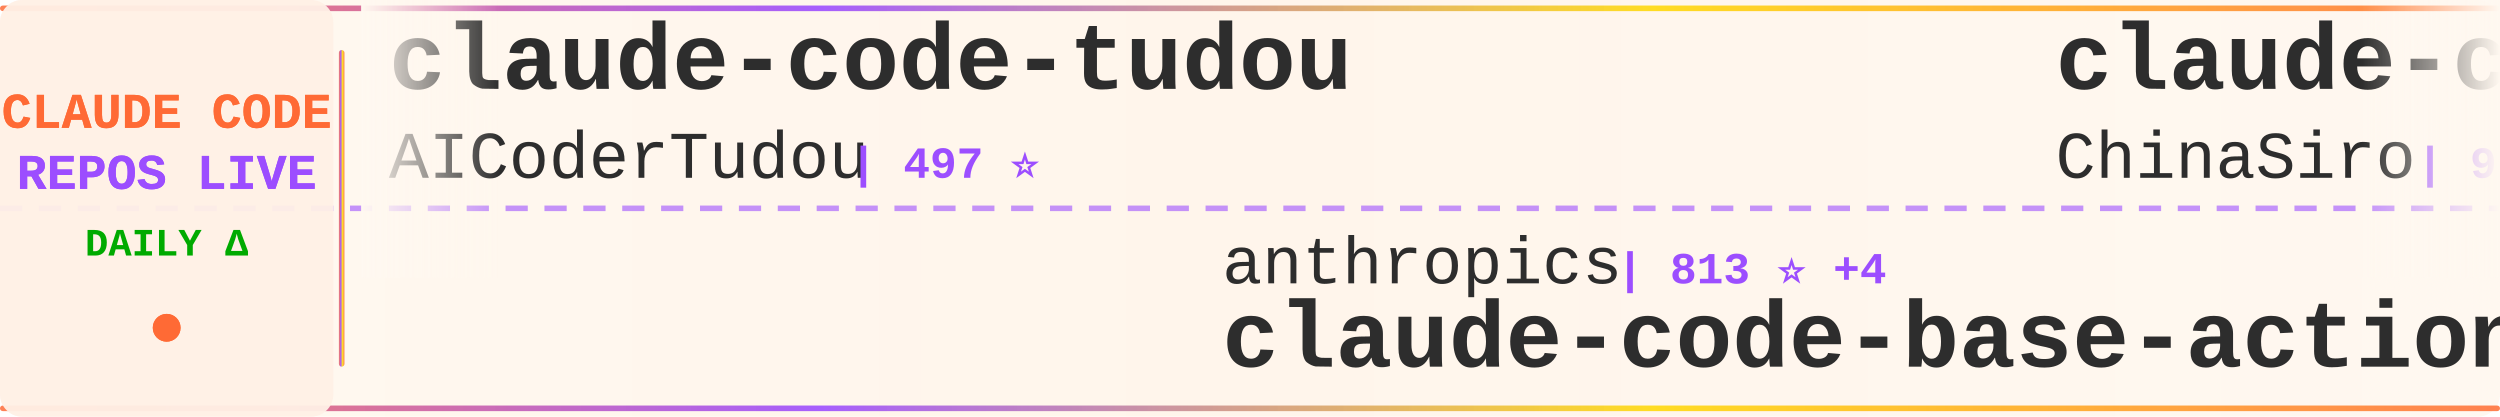
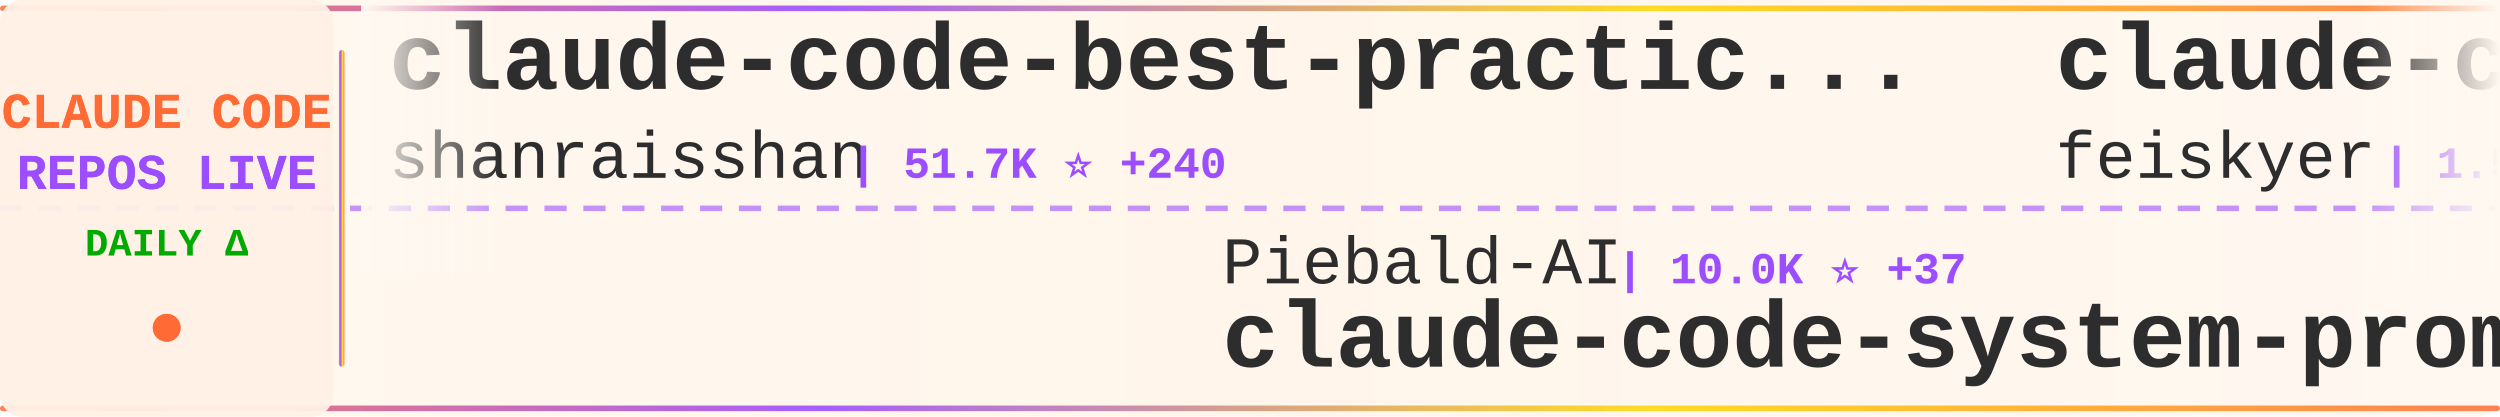
<svg xmlns="http://www.w3.org/2000/svg" width="900" height="150">
  <defs>
    <linearGradient id="tickerBg" x1="0%" y1="0%" x2="100%" y2="0%">
      <stop offset="0%" style="stop-color:#fff8f0;stop-opacity:0.98" />
      <stop offset="50%" style="stop-color:#fff5eb;stop-opacity:1" />
      <stop offset="100%" style="stop-color:#fff8f0;stop-opacity:0.98" />
    </linearGradient>
    <linearGradient id="borderGrad" x1="0%" y1="0%" x2="100%" y2="0%">
      <stop offset="0%" style="stop-color:#FF6B35;stop-opacity:0.85">
        <animate attributeName="stop-opacity" values="0.85;1;0.85" dur="2s" repeatCount="indefinite" />
      </stop>
      <stop offset="33%" style="stop-color:#9C4EFF;stop-opacity:0.9">
        <animate attributeName="stop-opacity" values="0.9;1;0.9" dur="2.2s" repeatCount="indefinite" />
      </stop>
      <stop offset="66%" style="stop-color:#FFD700;stop-opacity:0.85">
        <animate attributeName="stop-opacity" values="0.85;1;0.85" dur="1.8s" repeatCount="indefinite" />
      </stop>
      <stop offset="100%" style="stop-color:#FF6B35;stop-opacity:0.85">
        <animate attributeName="stop-opacity" values="0.85;1;0.85" dur="2s" repeatCount="indefinite" />
      </stop>
    </linearGradient>
    <filter id="textGlow">
      <feGaussianBlur stdDeviation="0.15" result="coloredBlur" />
      <feMerge>
        <feMergeNode in="coloredBlur" />
        <feMergeNode in="SourceGraphic" />
      </feMerge>
    </filter>
    <filter id="metricGlow">
      <feGaussianBlur stdDeviation="0.2" result="coloredBlur" />
      <feMerge>
        <feMergeNode in="coloredBlur" />
        <feMergeNode in="SourceGraphic" />
      </feMerge>
    </filter>
    <linearGradient id="leftFade" x1="0%" y1="0%" x2="100%" y2="0%">
      <stop offset="0%" style="stop-color:#fff8f0;stop-opacity:1" />
      <stop offset="100%" style="stop-color:#fff8f0;stop-opacity:0" />
    </linearGradient>
    <linearGradient id="rightFade" x1="0%" y1="0%" x2="100%" y2="0%">
      <stop offset="0%" style="stop-color:#fff8f0;stop-opacity:0" />
      <stop offset="100%" style="stop-color:#fff8f0;stop-opacity:1" />
    </linearGradient>
  </defs>
  <rect width="900" height="150" fill="url(#tickerBg)" rx="8" />
  <rect x="0" y="2" width="900" height="2" fill="url(#borderGrad)" rx="1" />
  <rect x="0" y="146" width="900" height="2" fill="url(#borderGrad)" rx="1" />
  <line x1="0" y1="75" x2="900" y2="75" stroke="#9C4EFF" stroke-width="2" stroke-dasharray="8 6" opacity="0.6" />
  <rect x="0" y="0" width="120" height="150" fill="#fff0e6" opacity="0.95" rx="8" />
  <text x="60" y="46" font-family="'Courier New', monospace" font-size="18" font-weight="bold" fill="#FF6B35" text-anchor="middle" filter="url(#textGlow)">
    CLAUDE CODE
  </text>
  <text x="60" y="68" font-family="'Courier New', monospace" font-size="18" font-weight="bold" fill="#9C4EFF" text-anchor="middle" filter="url(#textGlow)">
    REPOS LIVE
  </text>
  <text x="60" y="92" font-family="'Courier New', monospace" font-size="14" font-weight="bold" fill="#00aa00" text-anchor="middle">
    DAILY Δ
  </text>
  <circle cx="60" cy="118" r="5" fill="#FF6B35" filter="url(#metricGlow)">
    <animate attributeName="r" values="4;6;4" dur="1.5s" repeatCount="indefinite" />
    <animate attributeName="opacity" values="0.6;1;0.6" dur="1.5s" repeatCount="indefinite" />
  </circle>
  <rect x="122" y="18" width="2" height="114" fill="url(#borderGrad)" rx="1" />
  <clipPath id="tickerClip">
    <rect x="130" y="0" width="770" height="150" />
  </clipPath>
  <g clip-path="url(#tickerClip)">
    <g id="tickerItems">
      <animateTransform attributeName="transform" attributeType="XML" type="translate" from="0 0" to="-3000 0" dur="54s" repeatCount="indefinite" />
      <g transform="translate(0, 0)">
-         <text x="140" y="32" font-family="'Courier New', monospace" font-size="34" font-weight="bold" fill="#2d2d2d">claude-code-tudou</text>
-         <text x="140" y="64" font-family="'Courier New', monospace" font-size="24" font-weight="normal" fill="#2d2d2d" opacity="1.0">AICoderTudou</text>
-         <text x="306" y="64" font-family="'Courier New', monospace" font-size="16" font-weight="bold" fill="#9C4EFF"> | 497 ⭐</text>
+         <text x="140" y="32" font-family="'Courier New', monospace" font-size="34" font-weight="bold" fill="#2d2d2d">claude-code-best-practic...</text>
+         <text x="140" y="64" font-family="'Courier New', monospace" font-size="24" font-weight="normal" fill="#2d2d2d" opacity="1.0">shanraisshan</text>
+         <text x="306" y="64" font-family="'Courier New', monospace" font-size="16" font-weight="bold" fill="#9C4EFF"> | 51.7K ⭐ +240</text>
      </g>
      <g transform="translate(300, 0)">
-         <text x="140" y="102" font-family="'Courier New', monospace" font-size="24" font-weight="normal" fill="#2d2d2d" opacity="1.0">anthropics</text>
-         <text x="282" y="102" font-family="'Courier New', monospace" font-size="16" font-weight="bold" fill="#9C4EFF"> | 813 ⭐ +4</text>
-         <text x="140" y="132" font-family="'Courier New', monospace" font-size="34" font-weight="bold" fill="#2d2d2d">claude-code-base-action</text>
+         <text x="140" y="102" font-family="'Courier New', monospace" font-size="24" font-weight="normal" fill="#2d2d2d" opacity="1.0">Piebald-AI</text>
+         <text x="282" y="102" font-family="'Courier New', monospace" font-size="16" font-weight="bold" fill="#9C4EFF"> | 10.0K ⭐ +37</text>
+         <text x="140" y="132" font-family="'Courier New', monospace" font-size="34" font-weight="bold" fill="#2d2d2d">claude-code-system-promp...</text>
      </g>
      <g transform="translate(600, 0)">
-         <text x="140" y="32" font-family="'Courier New', monospace" font-size="34" font-weight="bold" fill="#2d2d2d">claude-code-sourcemap</text>
-         <text x="140" y="64" font-family="'Courier New', monospace" font-size="24" font-weight="normal" fill="#2d2d2d" opacity="1.0">ChinaSiro</text>
-         <text x="270" y="64" font-family="'Courier New', monospace" font-size="16" font-weight="bold" fill="#9C4EFF"> | 9.1K ⭐ +20</text>
+         <text x="140" y="32" font-family="'Courier New', monospace" font-size="34" font-weight="bold" fill="#2d2d2d">claude-code-settings</text>
+         <text x="140" y="64" font-family="'Courier New', monospace" font-size="24" font-weight="normal" fill="#2d2d2d" opacity="1.0">feiskyer</text>
+         <text x="258" y="64" font-family="'Courier New', monospace" font-size="16" font-weight="bold" fill="#9C4EFF"> | 1.5K ⭐ +1</text>
      </g>
      <g transform="translate(900, 0)">
-         <text x="140" y="102" font-family="'Courier New', monospace" font-size="24" font-weight="normal" fill="#2d2d2d" opacity="1.0">pedrohcgs</text>
-         <text x="270" y="102" font-family="'Courier New', monospace" font-size="16" font-weight="bold" fill="#9C4EFF"> | 1.1K ⭐ +9</text>
-         <text x="140" y="132" font-family="'Courier New', monospace" font-size="34" font-weight="bold" fill="#2d2d2d">claude-code-my-workflow</text>
+         <text x="140" y="102" font-family="'Courier New', monospace" font-size="24" font-weight="normal" fill="#2d2d2d" opacity="1.0">fuergaosi233</text>
+         <text x="306" y="102" font-family="'Courier New', monospace" font-size="16" font-weight="bold" fill="#9C4EFF"> | 2.6K ⭐ +9</text>
+         <text x="140" y="132" font-family="'Courier New', monospace" font-size="34" font-weight="bold" fill="#2d2d2d">claude-code-proxy</text>
      </g>
      <g transform="translate(1200, 0)">
-         <text x="140" y="32" font-family="'Courier New', monospace" font-size="34" font-weight="bold" fill="#2d2d2d">how-claude-code-works</text>
-         <text x="140" y="64" font-family="'Courier New', monospace" font-size="24" font-weight="normal" fill="#2d2d2d" opacity="1.0">Windy3f3f3f3f</text>
-         <text x="318" y="64" font-family="'Courier New', monospace" font-size="16" font-weight="bold" fill="#9C4EFF"> | 2.2K ⭐ +65</text>
+         <text x="140" y="32" font-family="'Courier New', monospace" font-size="34" font-weight="bold" fill="#2d2d2d">Claude-code</text>
+         <text x="140" y="64" font-family="'Courier New', monospace" font-size="24" font-weight="normal" fill="#2d2d2d" opacity="1.0">fazxes</text>
+         <text x="234" y="64" font-family="'Courier New', monospace" font-size="16" font-weight="bold" fill="#9C4EFF"> | 213 ⭐</text>
      </g>
      <g transform="translate(1500, 0)">
-         <text x="140" y="102" font-family="'Courier New', monospace" font-size="24" font-weight="normal" fill="#2d2d2d" opacity="1.0">alejandrobalderas</text>
-         <text x="366" y="102" font-family="'Courier New', monospace" font-size="16" font-weight="bold" fill="#9C4EFF"> | 1.9K ⭐ +6</text>
-         <text x="140" y="132" font-family="'Courier New', monospace" font-size="34" font-weight="bold" fill="#2d2d2d">claude-code-from-source</text>
+         <text x="140" y="102" font-family="'Courier New', monospace" font-size="24" font-weight="normal" fill="#2d2d2d" opacity="1.0">Windy3f3f3f3f</text>
+         <text x="318" y="102" font-family="'Courier New', monospace" font-size="16" font-weight="bold" fill="#9C4EFF"> | 2.2K ⭐ +75</text>
+         <text x="140" y="132" font-family="'Courier New', monospace" font-size="34" font-weight="bold" fill="#2d2d2d">how-claude-code-works</text>
      </g>
      <g transform="translate(1800, 0)">
-         <text x="140" y="32" font-family="'Courier New', monospace" font-size="34" font-weight="bold" fill="#2d2d2d">claude-code-router</text>
-         <text x="140" y="64" font-family="'Courier New', monospace" font-size="24" font-weight="normal" fill="#2d2d2d" opacity="1.0">musistudio</text>
-         <text x="282" y="64" font-family="'Courier New', monospace" font-size="16" font-weight="bold" fill="#9C4EFF"> | 33.6K ⭐ +60</text>
+         <text x="140" y="32" font-family="'Courier New', monospace" font-size="34" font-weight="bold" fill="#2d2d2d">claude-code-ultimate-gui...</text>
+         <text x="140" y="64" font-family="'Courier New', monospace" font-size="24" font-weight="normal" fill="#2d2d2d" opacity="1.0">FlorianBruniaux</text>
+         <text x="342" y="64" font-family="'Courier New', monospace" font-size="16" font-weight="bold" fill="#9C4EFF"> | 4.2K ⭐ +30</text>
      </g>
      <g transform="translate(2100, 0)">
-         <text x="140" y="102" font-family="'Courier New', monospace" font-size="24" font-weight="normal" fill="#2d2d2d" opacity="1.0">anthropics</text>
-         <text x="282" y="102" font-family="'Courier New', monospace" font-size="16" font-weight="bold" fill="#9C4EFF"> | 4.5K ⭐ +17</text>
-         <text x="140" y="132" font-family="'Courier New', monospace" font-size="34" font-weight="bold" fill="#2d2d2d">claude-code-security-rev...</text>
+         <text x="140" y="102" font-family="'Courier New', monospace" font-size="24" font-weight="normal" fill="#2d2d2d" opacity="1.0">ChrisWiles</text>
+         <text x="282" y="102" font-family="'Courier New', monospace" font-size="16" font-weight="bold" fill="#9C4EFF"> | 5.9K ⭐ +4</text>
+         <text x="140" y="132" font-family="'Courier New', monospace" font-size="34" font-weight="bold" fill="#2d2d2d">claude-code-showcase</text>
      </g>
      <g transform="translate(2400, 0)">
-         <text x="140" y="32" font-family="'Courier New', monospace" font-size="34" font-weight="bold" fill="#2d2d2d">claude-code-cli</text>
-         <text x="140" y="64" font-family="'Courier New', monospace" font-size="24" font-weight="normal" fill="#2d2d2d" opacity="1.0">huangserva</text>
-         <text x="282" y="64" font-family="'Courier New', monospace" font-size="16" font-weight="bold" fill="#9C4EFF"> | 574 ⭐ +1</text>
+         <text x="140" y="32" font-family="'Courier New', monospace" font-size="34" font-weight="bold" fill="#2d2d2d">awesome-claude-code-suba...</text>
+         <text x="140" y="64" font-family="'Courier New', monospace" font-size="24" font-weight="normal" fill="#2d2d2d" opacity="1.0">VoltAgent</text>
+         <text x="270" y="64" font-family="'Courier New', monospace" font-size="16" font-weight="bold" fill="#9C4EFF"> | 19.3K ⭐ +81</text>
      </g>
      <g transform="translate(2700, 0)">
-         <text x="140" y="102" font-family="'Courier New', monospace" font-size="24" font-weight="normal" fill="#2d2d2d" opacity="1.0">affaan-m</text>
-         <text x="258" y="102" font-family="'Courier New', monospace" font-size="16" font-weight="bold" fill="#9C4EFF"> | 175.4K ⭐ +663</text>
-         <text x="140" y="132" font-family="'Courier New', monospace" font-size="34" font-weight="bold" fill="#2d2d2d">everything-claude-code</text>
+         <text x="140" y="102" font-family="'Courier New', monospace" font-size="24" font-weight="normal" fill="#2d2d2d" opacity="1.0">eyaltoledano</text>
+         <text x="306" y="102" font-family="'Courier New', monospace" font-size="16" font-weight="bold" fill="#9C4EFF"> | 27.0K ⭐ +14</text>
+         <text x="140" y="132" font-family="'Courier New', monospace" font-size="34" font-weight="bold" fill="#2d2d2d">claude-task-master</text>
      </g>
      <g transform="translate(3000, 0)">
-         <text x="140" y="32" font-family="'Courier New', monospace" font-size="34" font-weight="bold" fill="#2d2d2d">claude-code-tudou</text>
-         <text x="140" y="64" font-family="'Courier New', monospace" font-size="24" font-weight="normal" fill="#2d2d2d" opacity="1.0">AICoderTudou</text>
-         <text x="306" y="64" font-family="'Courier New', monospace" font-size="16" font-weight="bold" fill="#9C4EFF"> | 497 ⭐</text>
+         <text x="140" y="32" font-family="'Courier New', monospace" font-size="34" font-weight="bold" fill="#2d2d2d">claude-code-best-practic...</text>
+         <text x="140" y="64" font-family="'Courier New', monospace" font-size="24" font-weight="normal" fill="#2d2d2d" opacity="1.0">shanraisshan</text>
+         <text x="306" y="64" font-family="'Courier New', monospace" font-size="16" font-weight="bold" fill="#9C4EFF"> | 51.7K ⭐ +240</text>
      </g>
      <g transform="translate(3300, 0)">
-         <text x="140" y="102" font-family="'Courier New', monospace" font-size="24" font-weight="normal" fill="#2d2d2d" opacity="1.0">anthropics</text>
-         <text x="282" y="102" font-family="'Courier New', monospace" font-size="16" font-weight="bold" fill="#9C4EFF"> | 813 ⭐ +4</text>
-         <text x="140" y="132" font-family="'Courier New', monospace" font-size="34" font-weight="bold" fill="#2d2d2d">claude-code-base-action</text>
+         <text x="140" y="102" font-family="'Courier New', monospace" font-size="24" font-weight="normal" fill="#2d2d2d" opacity="1.0">Piebald-AI</text>
+         <text x="282" y="102" font-family="'Courier New', monospace" font-size="16" font-weight="bold" fill="#9C4EFF"> | 10.0K ⭐ +37</text>
+         <text x="140" y="132" font-family="'Courier New', monospace" font-size="34" font-weight="bold" fill="#2d2d2d">claude-code-system-promp...</text>
      </g>
      <g transform="translate(3600, 0)">
-         <text x="140" y="32" font-family="'Courier New', monospace" font-size="34" font-weight="bold" fill="#2d2d2d">claude-code-sourcemap</text>
-         <text x="140" y="64" font-family="'Courier New', monospace" font-size="24" font-weight="normal" fill="#2d2d2d" opacity="1.0">ChinaSiro</text>
-         <text x="270" y="64" font-family="'Courier New', monospace" font-size="16" font-weight="bold" fill="#9C4EFF"> | 9.1K ⭐ +20</text>
+         <text x="140" y="32" font-family="'Courier New', monospace" font-size="34" font-weight="bold" fill="#2d2d2d">claude-code-settings</text>
+         <text x="140" y="64" font-family="'Courier New', monospace" font-size="24" font-weight="normal" fill="#2d2d2d" opacity="1.0">feiskyer</text>
+         <text x="258" y="64" font-family="'Courier New', monospace" font-size="16" font-weight="bold" fill="#9C4EFF"> | 1.5K ⭐ +1</text>
      </g>
      <g transform="translate(3900, 0)">
-         <text x="140" y="102" font-family="'Courier New', monospace" font-size="24" font-weight="normal" fill="#2d2d2d" opacity="1.0">pedrohcgs</text>
-         <text x="270" y="102" font-family="'Courier New', monospace" font-size="16" font-weight="bold" fill="#9C4EFF"> | 1.1K ⭐ +9</text>
-         <text x="140" y="132" font-family="'Courier New', monospace" font-size="34" font-weight="bold" fill="#2d2d2d">claude-code-my-workflow</text>
+         <text x="140" y="102" font-family="'Courier New', monospace" font-size="24" font-weight="normal" fill="#2d2d2d" opacity="1.0">fuergaosi233</text>
+         <text x="306" y="102" font-family="'Courier New', monospace" font-size="16" font-weight="bold" fill="#9C4EFF"> | 2.6K ⭐ +9</text>
+         <text x="140" y="132" font-family="'Courier New', monospace" font-size="34" font-weight="bold" fill="#2d2d2d">claude-code-proxy</text>
      </g>
    </g>
  </g>
  <rect x="130" y="0" width="50" height="100" fill="url(#leftFade)" />
  <rect x="850" y="0" width="50" height="100" fill="url(#rightFade)" />
</svg>
